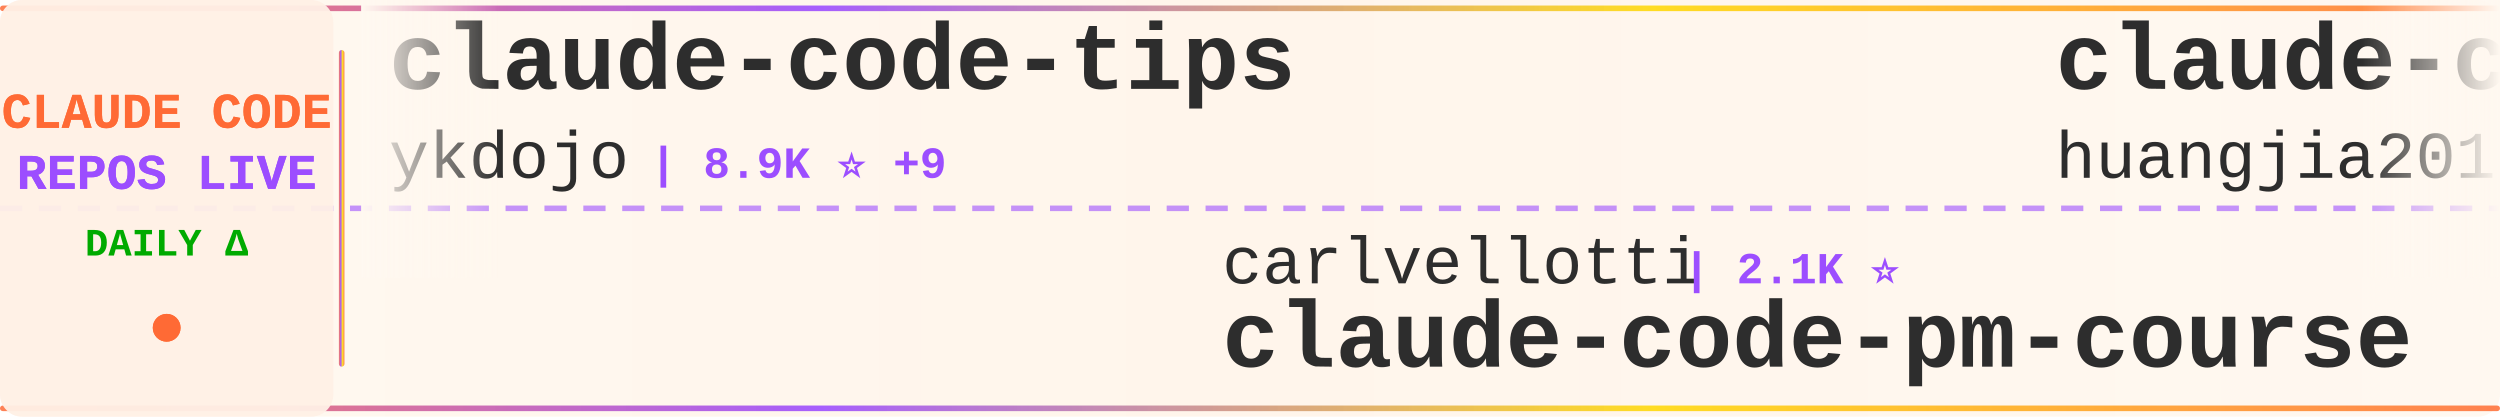
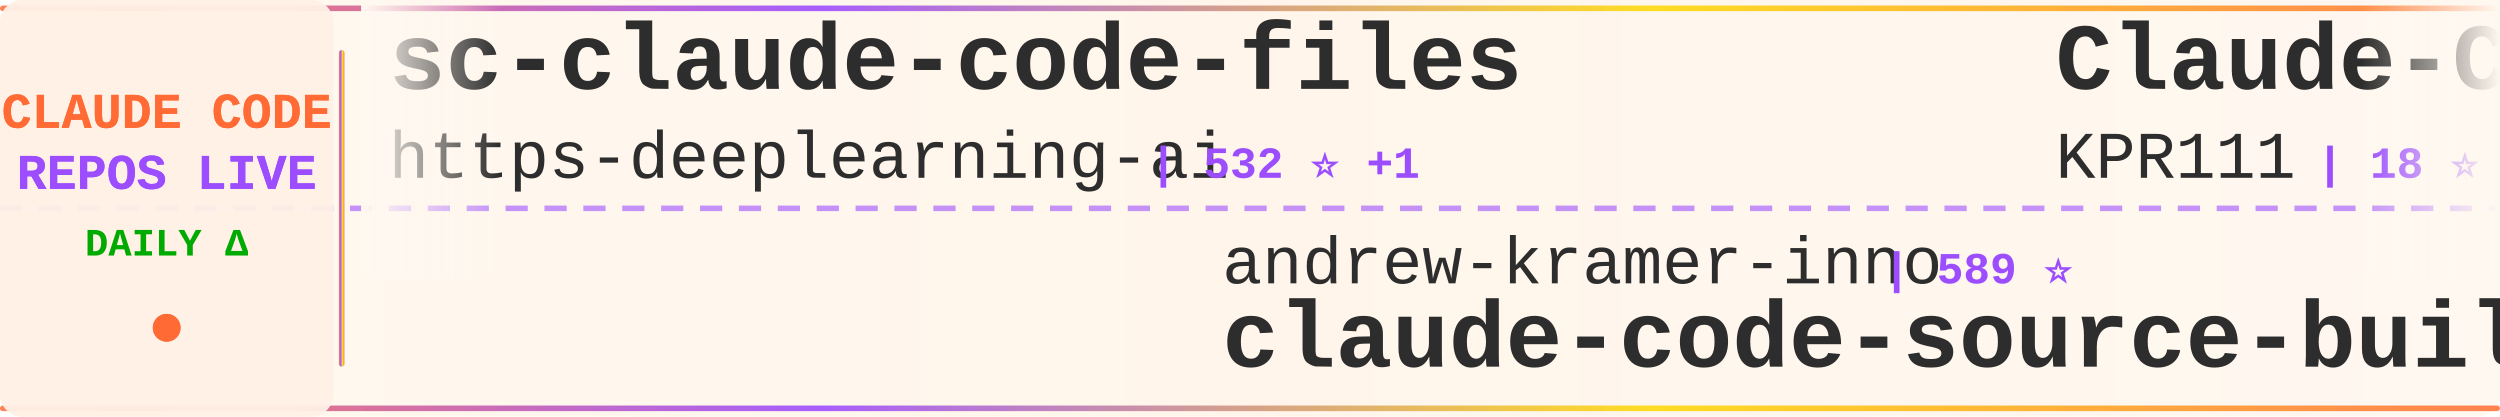
<svg xmlns="http://www.w3.org/2000/svg" width="900" height="150">
  <defs>
    <linearGradient id="tickerBg" x1="0%" y1="0%" x2="100%" y2="0%">
      <stop offset="0%" style="stop-color:#fff8f0;stop-opacity:0.98" />
      <stop offset="50%" style="stop-color:#fff5eb;stop-opacity:1" />
      <stop offset="100%" style="stop-color:#fff8f0;stop-opacity:0.98" />
    </linearGradient>
    <linearGradient id="borderGrad" x1="0%" y1="0%" x2="100%" y2="0%">
      <stop offset="0%" style="stop-color:#FF6B35;stop-opacity:0.85">
        <animate attributeName="stop-opacity" values="0.85;1;0.85" dur="2s" repeatCount="indefinite" />
      </stop>
      <stop offset="33%" style="stop-color:#9C4EFF;stop-opacity:0.9">
        <animate attributeName="stop-opacity" values="0.9;1;0.9" dur="2.2s" repeatCount="indefinite" />
      </stop>
      <stop offset="66%" style="stop-color:#FFD700;stop-opacity:0.85">
        <animate attributeName="stop-opacity" values="0.85;1;0.85" dur="1.8s" repeatCount="indefinite" />
      </stop>
      <stop offset="100%" style="stop-color:#FF6B35;stop-opacity:0.85">
        <animate attributeName="stop-opacity" values="0.85;1;0.85" dur="2s" repeatCount="indefinite" />
      </stop>
    </linearGradient>
    <filter id="textGlow">
      <feGaussianBlur stdDeviation="0.15" result="coloredBlur" />
      <feMerge>
        <feMergeNode in="coloredBlur" />
        <feMergeNode in="SourceGraphic" />
      </feMerge>
    </filter>
    <filter id="metricGlow">
      <feGaussianBlur stdDeviation="0.2" result="coloredBlur" />
      <feMerge>
        <feMergeNode in="coloredBlur" />
        <feMergeNode in="SourceGraphic" />
      </feMerge>
    </filter>
    <linearGradient id="leftFade" x1="0%" y1="0%" x2="100%" y2="0%">
      <stop offset="0%" style="stop-color:#fff8f0;stop-opacity:1" />
      <stop offset="100%" style="stop-color:#fff8f0;stop-opacity:0" />
    </linearGradient>
    <linearGradient id="rightFade" x1="0%" y1="0%" x2="100%" y2="0%">
      <stop offset="0%" style="stop-color:#fff8f0;stop-opacity:0" />
      <stop offset="100%" style="stop-color:#fff8f0;stop-opacity:1" />
    </linearGradient>
  </defs>
  <rect width="900" height="150" fill="url(#tickerBg)" rx="8" />
  <rect x="0" y="2" width="900" height="2" fill="url(#borderGrad)" rx="1" />
  <rect x="0" y="146" width="900" height="2" fill="url(#borderGrad)" rx="1" />
  <line x1="0" y1="75" x2="900" y2="75" stroke="#9C4EFF" stroke-width="2" stroke-dasharray="8 6" opacity="0.6" />
  <rect x="0" y="0" width="120" height="150" fill="#fff0e6" opacity="0.95" rx="8" />
  <text x="60" y="46" font-family="'Courier New', monospace" font-size="18" font-weight="bold" fill="#FF6B35" text-anchor="middle" filter="url(#textGlow)">
    CLAUDE CODE
  </text>
  <text x="60" y="68" font-family="'Courier New', monospace" font-size="18" font-weight="bold" fill="#9C4EFF" text-anchor="middle" filter="url(#textGlow)">
    REPOS LIVE
  </text>
  <text x="60" y="92" font-family="'Courier New', monospace" font-size="14" font-weight="bold" fill="#00aa00" text-anchor="middle">
    DAILY Δ
  </text>
  <circle cx="60" cy="118" r="5" fill="#FF6B35" filter="url(#metricGlow)">
    <animate attributeName="r" values="4;6;4" dur="1.5s" repeatCount="indefinite" />
    <animate attributeName="opacity" values="0.6;1;0.6" dur="1.5s" repeatCount="indefinite" />
  </circle>
  <rect x="122" y="18" width="2" height="114" fill="url(#borderGrad)" rx="1" />
  <clipPath id="tickerClip">
    <rect x="130" y="0" width="770" height="150" />
  </clipPath>
  <g clip-path="url(#tickerClip)">
    <g id="tickerItems">
      <animateTransform attributeName="transform" attributeType="XML" type="translate" from="0 0" to="-3000 0" dur="54s" repeatCount="indefinite" />
      <g transform="translate(0, 0)">
-         <text x="140" y="32" font-family="'Courier New', monospace" font-size="34" font-weight="bold" fill="#2d2d2d">claude-code-tips</text>
-         <text x="140" y="64" font-family="'Courier New', monospace" font-size="24" font-weight="normal" fill="#2d2d2d" opacity="1.0">ykdojo</text>
-         <text x="234" y="64" font-family="'Courier New', monospace" font-size="16" font-weight="bold" fill="#9C4EFF"> | 8.9K ⭐ +9</text>
+         <text x="140" y="32" font-family="'Courier New', monospace" font-size="34" font-weight="bold" fill="#2d2d2d">sc-claude-code-files</text>
+         <text x="140" y="64" font-family="'Courier New', monospace" font-size="24" font-weight="normal" fill="#2d2d2d" opacity="1.0">https-deeplearning-ai</text>
+         <text x="414" y="64" font-family="'Courier New', monospace" font-size="16" font-weight="bold" fill="#9C4EFF"> | 532 ⭐ +1</text>
      </g>
      <g transform="translate(300, 0)">
+         <text x="140" y="102" font-family="'Courier New', monospace" font-size="24" font-weight="normal" fill="#2d2d2d" opacity="1.0">andrew-kramer-inno</text>
+         <text x="378" y="102" font-family="'Courier New', monospace" font-size="16" font-weight="bold" fill="#9C4EFF"> | 589 ⭐</text>
+         <text x="140" y="132" font-family="'Courier New', monospace" font-size="34" font-weight="bold" fill="#2d2d2d">claude-code-source-build</text>
+       </g>
+       <g transform="translate(600, 0)">
+         <text x="140" y="32" font-family="'Courier New', monospace" font-size="34" font-weight="bold" fill="#2d2d2d">Claude-Code</text>
+         <text x="140" y="64" font-family="'Courier New', monospace" font-size="24" font-weight="normal" fill="#2d2d2d" opacity="1.0">KPR111</text>
+         <text x="234" y="64" font-family="'Courier New', monospace" font-size="16" font-weight="bold" fill="#9C4EFF"> | 18 ⭐</text>
+       </g>
+       <g transform="translate(900, 0)">
+         <text x="140" y="102" font-family="'Courier New', monospace" font-size="24" font-weight="normal" fill="#2d2d2d" opacity="1.0">VILA-Lab</text>
+         <text x="258" y="102" font-family="'Courier New', monospace" font-size="16" font-weight="bold" fill="#9C4EFF"> | 1.7K ⭐ +4</text>
+         <text x="140" y="132" font-family="'Courier New', monospace" font-size="34" font-weight="bold" fill="#2d2d2d">Dive-into-Claude-Code</text>
+       </g>
+       <g transform="translate(1200, 0)">
+         <text x="140" y="32" font-family="'Courier New', monospace" font-size="34" font-weight="bold" fill="#2d2d2d">claude-code-source</text>
+         <text x="140" y="64" font-family="'Courier New', monospace" font-size="24" font-weight="normal" fill="#2d2d2d" opacity="1.0">hangsman</text>
+         <text x="258" y="64" font-family="'Courier New', monospace" font-size="16" font-weight="bold" fill="#9C4EFF"> | 787 ⭐</text>
+       </g>
+       <g transform="translate(1500, 0)">
+         <text x="140" y="102" font-family="'Courier New', monospace" font-size="24" font-weight="normal" fill="#2d2d2d" opacity="1.0">anthropics</text>
+         <text x="282" y="102" font-family="'Courier New', monospace" font-size="16" font-weight="bold" fill="#9C4EFF"> | 884 ⭐ +1</text>
+         <text x="140" y="132" font-family="'Courier New', monospace" font-size="34" font-weight="bold" fill="#2d2d2d">claude-code-base-action</text>
+       </g>
+       <g transform="translate(1800, 0)">
+         <text x="140" y="32" font-family="'Courier New', monospace" font-size="34" font-weight="bold" fill="#2d2d2d">collection-claude-code-s...</text>
+         <text x="140" y="64" font-family="'Courier New', monospace" font-size="24" font-weight="normal" fill="#2d2d2d" opacity="1.0">chauncygu</text>
+         <text x="270" y="64" font-family="'Courier New', monospace" font-size="16" font-weight="bold" fill="#9C4EFF"> | 2.7K ⭐ +6</text>
+       </g>
+       <g transform="translate(2100, 0)">
        <text x="140" y="102" font-family="'Courier New', monospace" font-size="24" font-weight="normal" fill="#2d2d2d" opacity="1.0">carlvellotti</text>
        <text x="306" y="102" font-family="'Courier New', monospace" font-size="16" font-weight="bold" fill="#9C4EFF"> | 2.1K ⭐</text>
        <text x="140" y="132" font-family="'Courier New', monospace" font-size="34" font-weight="bold" fill="#2d2d2d">claude-code-pm-course</text>
      </g>
-       <g transform="translate(600, 0)">
-         <text x="140" y="32" font-family="'Courier New', monospace" font-size="34" font-weight="bold" fill="#2d2d2d">claude-code-engineering</text>
-         <text x="140" y="64" font-family="'Courier New', monospace" font-size="24" font-weight="normal" fill="#2d2d2d" opacity="1.0">huangjia2019</text>
-         <text x="306" y="64" font-family="'Courier New', monospace" font-size="16" font-weight="bold" fill="#9C4EFF"> | 860 ⭐ +2</text>
-       </g>
-       <g transform="translate(900, 0)">
-         <text x="140" y="102" font-family="'Courier New', monospace" font-size="24" font-weight="normal" fill="#2d2d2d" opacity="1.0">luyao618</text>
-         <text x="258" y="102" font-family="'Courier New', monospace" font-size="16" font-weight="bold" fill="#9C4EFF"> | 1.5K ⭐ +2</text>
-         <text x="140" y="132" font-family="'Courier New', monospace" font-size="34" font-weight="bold" fill="#2d2d2d">Claude-Code-Source-Study</text>
-       </g>
-       <g transform="translate(1200, 0)">
+       <g transform="translate(2400, 0)">
        <text x="140" y="32" font-family="'Courier New', monospace" font-size="34" font-weight="bold" fill="#2d2d2d">claude-code-guide</text>
-         <text x="140" y="64" font-family="'Courier New', monospace" font-size="24" font-weight="normal" fill="#2d2d2d" opacity="1.0">Cranot</text>
-         <text x="234" y="64" font-family="'Courier New', monospace" font-size="16" font-weight="bold" fill="#9C4EFF"> | 2.8K ⭐ +2</text>
-       </g>
-       <g transform="translate(1500, 0)">
-         <text x="140" y="102" font-family="'Courier New', monospace" font-size="24" font-weight="normal" fill="#2d2d2d" opacity="1.0">RichardAtCT</text>
-         <text x="294" y="102" font-family="'Courier New', monospace" font-size="16" font-weight="bold" fill="#9C4EFF"> | 2.7K ⭐ +5</text>
-         <text x="140" y="132" font-family="'Courier New', monospace" font-size="34" font-weight="bold" fill="#2d2d2d">claude-code-telegram</text>
-       </g>
-       <g transform="translate(1800, 0)">
-         <text x="140" y="32" font-family="'Courier New', monospace" font-size="34" font-weight="bold" fill="#2d2d2d">claude-code-tudou</text>
-         <text x="140" y="64" font-family="'Courier New', monospace" font-size="24" font-weight="normal" fill="#2d2d2d" opacity="1.0">AICoderTudou</text>
-         <text x="306" y="64" font-family="'Courier New', monospace" font-size="16" font-weight="bold" fill="#9C4EFF"> | 500 ⭐</text>
-       </g>
-       <g transform="translate(2100, 0)">
-         <text x="140" y="102" font-family="'Courier New', monospace" font-size="24" font-weight="normal" fill="#2d2d2d" opacity="1.0">diet103</text>
-         <text x="246" y="102" font-family="'Courier New', monospace" font-size="16" font-weight="bold" fill="#9C4EFF"> | 9.7K ⭐ +1</text>
-         <text x="140" y="132" font-family="'Courier New', monospace" font-size="34" font-weight="bold" fill="#2d2d2d">claude-code-infrastructu...</text>
-       </g>
-       <g transform="translate(2400, 0)">
-         <text x="140" y="32" font-family="'Courier New', monospace" font-size="34" font-weight="bold" fill="#2d2d2d">Open-ClaudeCode</text>
-         <text x="140" y="64" font-family="'Courier New', monospace" font-size="24" font-weight="normal" fill="#2d2d2d" opacity="1.0">LING71671</text>
-         <text x="270" y="64" font-family="'Courier New', monospace" font-size="16" font-weight="bold" fill="#9C4EFF"> | 895 ⭐ +2</text>
+         <text x="140" y="64" font-family="'Courier New', monospace" font-size="24" font-weight="normal" fill="#2d2d2d" opacity="1.0">zebbern</text>
+         <text x="246" y="64" font-family="'Courier New', monospace" font-size="16" font-weight="bold" fill="#9C4EFF"> | 4.3K ⭐ +5</text>
      </g>
      <g transform="translate(2700, 0)">
-         <text x="140" y="102" font-family="'Courier New', monospace" font-size="24" font-weight="normal" fill="#2d2d2d" opacity="1.0">AprilNEA</text>
-         <text x="258" y="102" font-family="'Courier New', monospace" font-size="16" font-weight="bold" fill="#9C4EFF"> | 388 ⭐</text>
-         <text x="140" y="132" font-family="'Courier New', monospace" font-size="34" font-weight="bold" fill="#2d2d2d">claude-code-source</text>
+         <text x="140" y="102" font-family="'Courier New', monospace" font-size="24" font-weight="normal" fill="#2d2d2d" opacity="1.0">Donchitos</text>
+         <text x="270" y="102" font-family="'Courier New', monospace" font-size="16" font-weight="bold" fill="#9C4EFF"> | 22.0K ⭐ +41</text>
+         <text x="140" y="132" font-family="'Courier New', monospace" font-size="34" font-weight="bold" fill="#2d2d2d">Claude-Code-Game-Studios</text>
      </g>
      <g transform="translate(3000, 0)">
-         <text x="140" y="32" font-family="'Courier New', monospace" font-size="34" font-weight="bold" fill="#2d2d2d">claude-code-tips</text>
-         <text x="140" y="64" font-family="'Courier New', monospace" font-size="24" font-weight="normal" fill="#2d2d2d" opacity="1.0">ykdojo</text>
-         <text x="234" y="64" font-family="'Courier New', monospace" font-size="16" font-weight="bold" fill="#9C4EFF"> | 8.9K ⭐ +9</text>
+         <text x="140" y="32" font-family="'Courier New', monospace" font-size="34" font-weight="bold" fill="#2d2d2d">sc-claude-code-files</text>
+         <text x="140" y="64" font-family="'Courier New', monospace" font-size="24" font-weight="normal" fill="#2d2d2d" opacity="1.0">https-deeplearning-ai</text>
+         <text x="414" y="64" font-family="'Courier New', monospace" font-size="16" font-weight="bold" fill="#9C4EFF"> | 532 ⭐ +1</text>
      </g>
      <g transform="translate(3300, 0)">
-         <text x="140" y="102" font-family="'Courier New', monospace" font-size="24" font-weight="normal" fill="#2d2d2d" opacity="1.0">carlvellotti</text>
-         <text x="306" y="102" font-family="'Courier New', monospace" font-size="16" font-weight="bold" fill="#9C4EFF"> | 2.1K ⭐</text>
-         <text x="140" y="132" font-family="'Courier New', monospace" font-size="34" font-weight="bold" fill="#2d2d2d">claude-code-pm-course</text>
+         <text x="140" y="102" font-family="'Courier New', monospace" font-size="24" font-weight="normal" fill="#2d2d2d" opacity="1.0">andrew-kramer-inno</text>
+         <text x="378" y="102" font-family="'Courier New', monospace" font-size="16" font-weight="bold" fill="#9C4EFF"> | 589 ⭐</text>
+         <text x="140" y="132" font-family="'Courier New', monospace" font-size="34" font-weight="bold" fill="#2d2d2d">claude-code-source-build</text>
      </g>
      <g transform="translate(3600, 0)">
-         <text x="140" y="32" font-family="'Courier New', monospace" font-size="34" font-weight="bold" fill="#2d2d2d">claude-code-engineering</text>
-         <text x="140" y="64" font-family="'Courier New', monospace" font-size="24" font-weight="normal" fill="#2d2d2d" opacity="1.0">huangjia2019</text>
-         <text x="306" y="64" font-family="'Courier New', monospace" font-size="16" font-weight="bold" fill="#9C4EFF"> | 860 ⭐ +2</text>
+         <text x="140" y="32" font-family="'Courier New', monospace" font-size="34" font-weight="bold" fill="#2d2d2d">Claude-Code</text>
+         <text x="140" y="64" font-family="'Courier New', monospace" font-size="24" font-weight="normal" fill="#2d2d2d" opacity="1.0">KPR111</text>
+         <text x="234" y="64" font-family="'Courier New', monospace" font-size="16" font-weight="bold" fill="#9C4EFF"> | 18 ⭐</text>
      </g>
      <g transform="translate(3900, 0)">
-         <text x="140" y="102" font-family="'Courier New', monospace" font-size="24" font-weight="normal" fill="#2d2d2d" opacity="1.0">luyao618</text>
-         <text x="258" y="102" font-family="'Courier New', monospace" font-size="16" font-weight="bold" fill="#9C4EFF"> | 1.5K ⭐ +2</text>
-         <text x="140" y="132" font-family="'Courier New', monospace" font-size="34" font-weight="bold" fill="#2d2d2d">Claude-Code-Source-Study</text>
+         <text x="140" y="102" font-family="'Courier New', monospace" font-size="24" font-weight="normal" fill="#2d2d2d" opacity="1.0">VILA-Lab</text>
+         <text x="258" y="102" font-family="'Courier New', monospace" font-size="16" font-weight="bold" fill="#9C4EFF"> | 1.7K ⭐ +4</text>
+         <text x="140" y="132" font-family="'Courier New', monospace" font-size="34" font-weight="bold" fill="#2d2d2d">Dive-into-Claude-Code</text>
      </g>
    </g>
  </g>
  <rect x="130" y="0" width="50" height="100" fill="url(#leftFade)" />
  <rect x="850" y="0" width="50" height="100" fill="url(#rightFade)" />
</svg>
